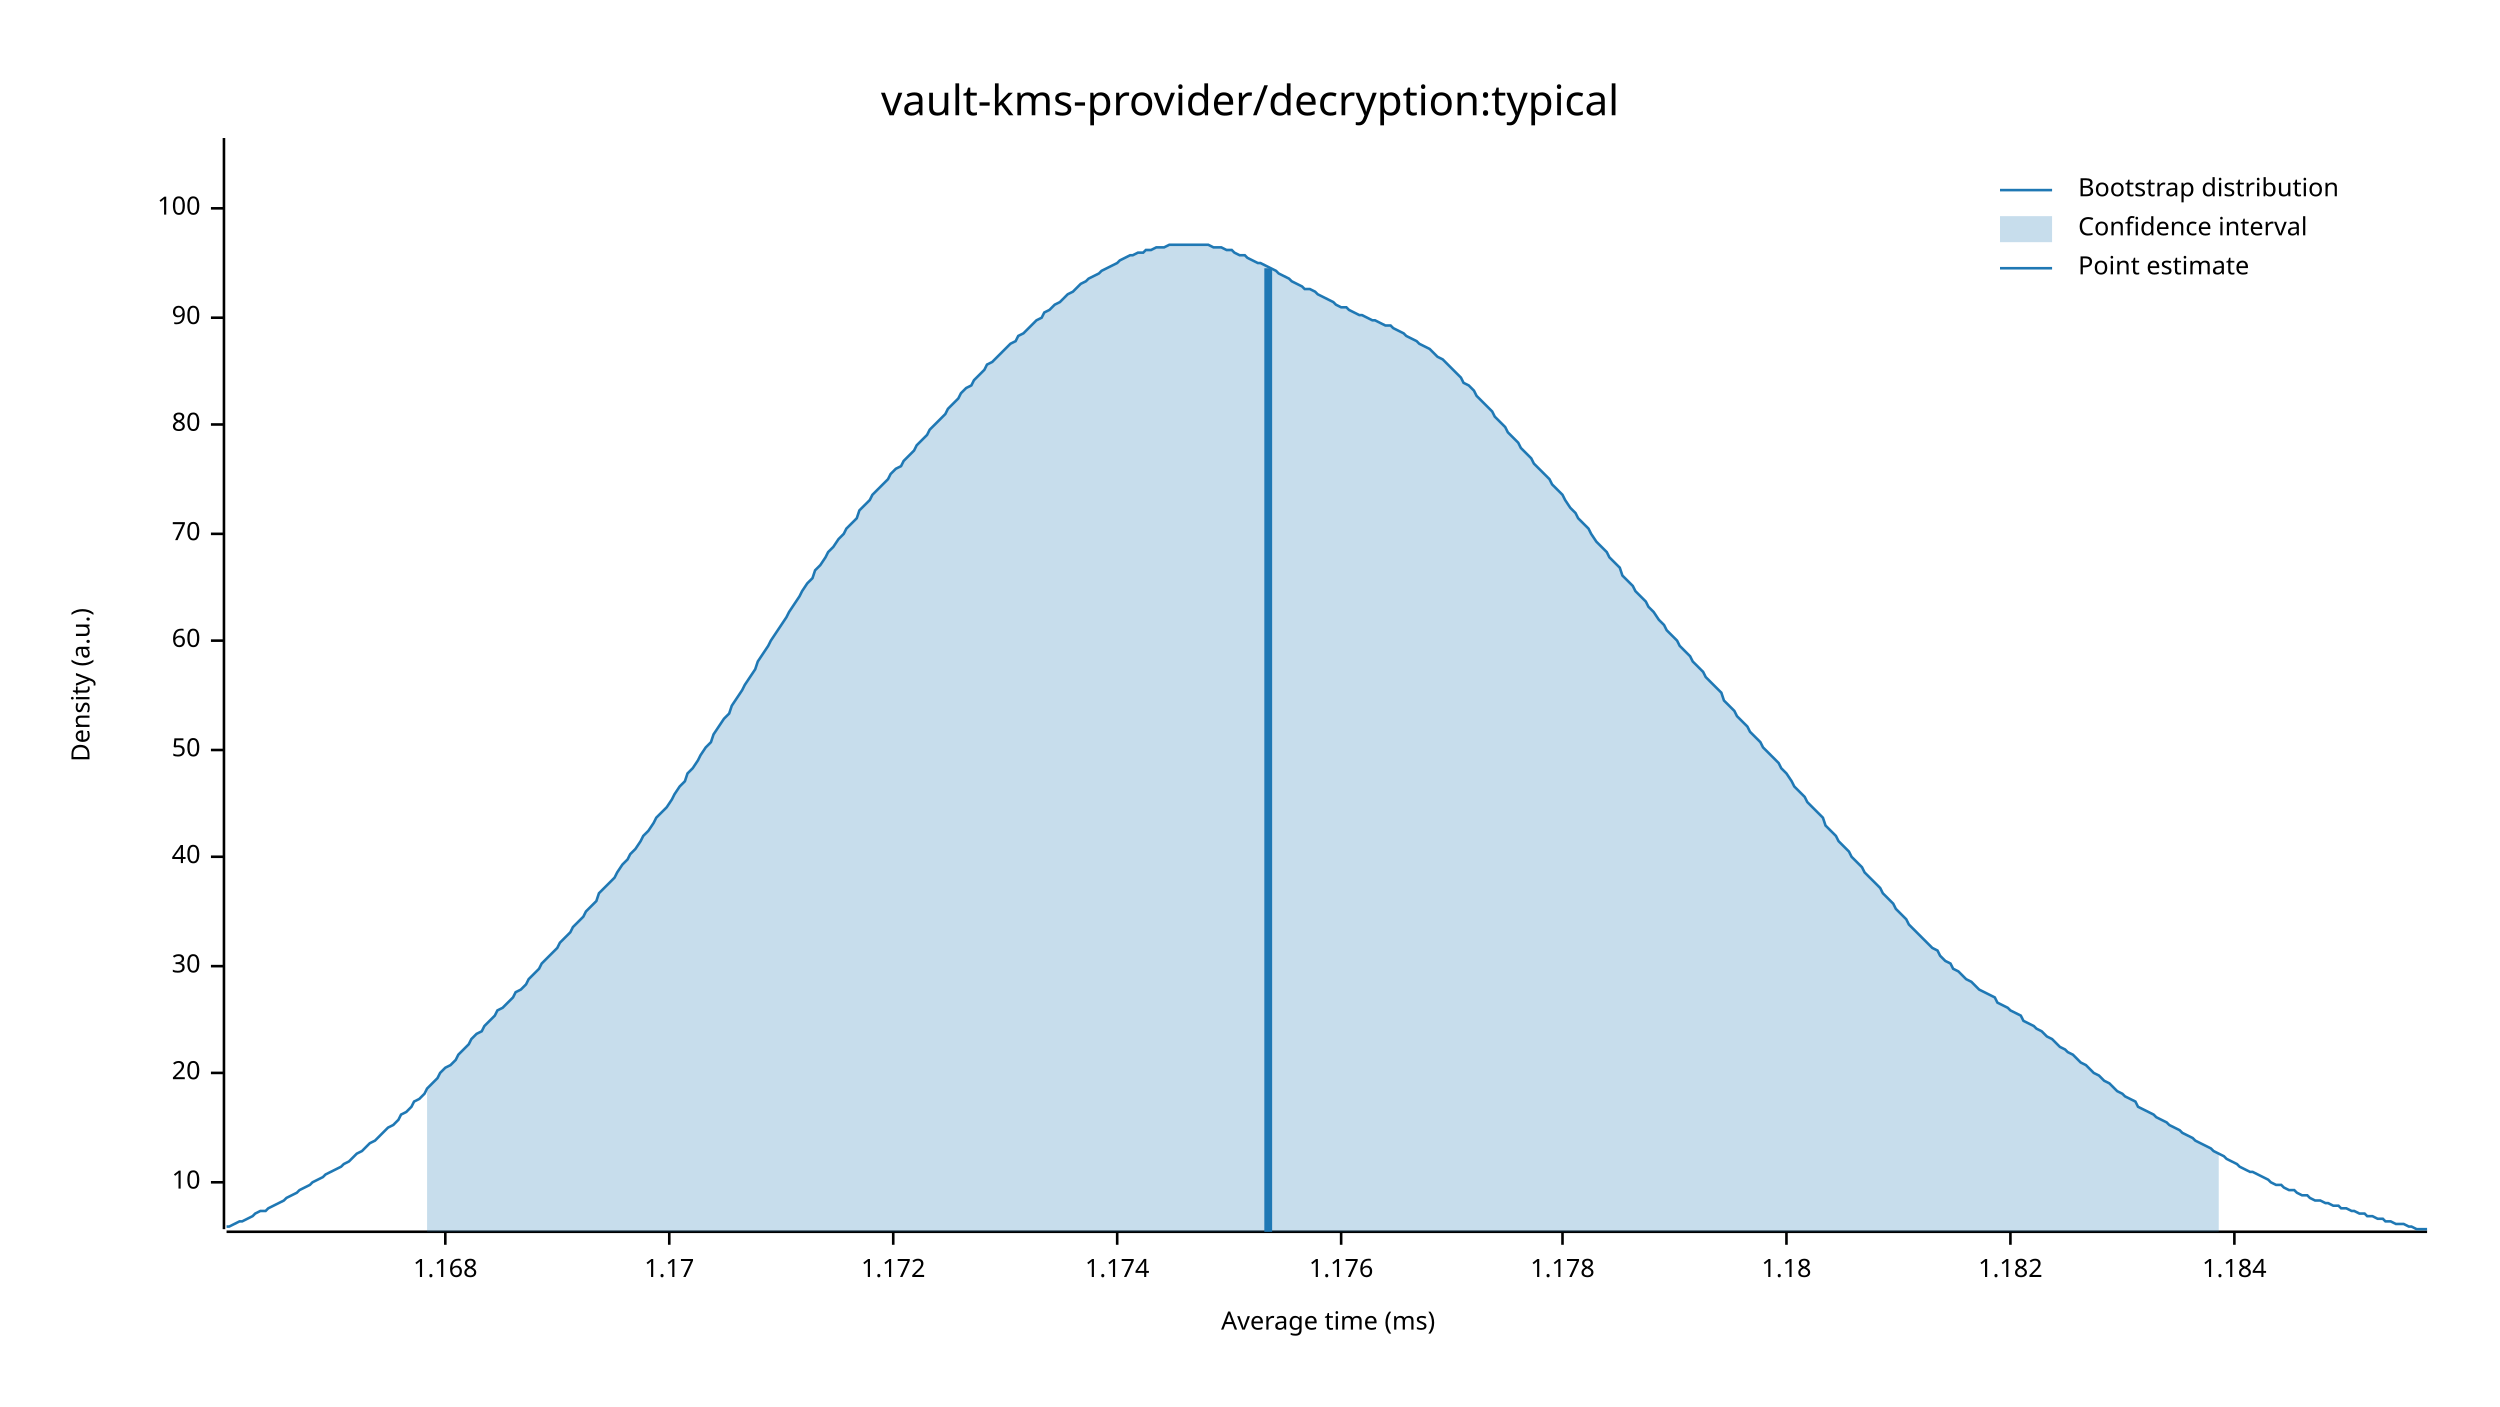
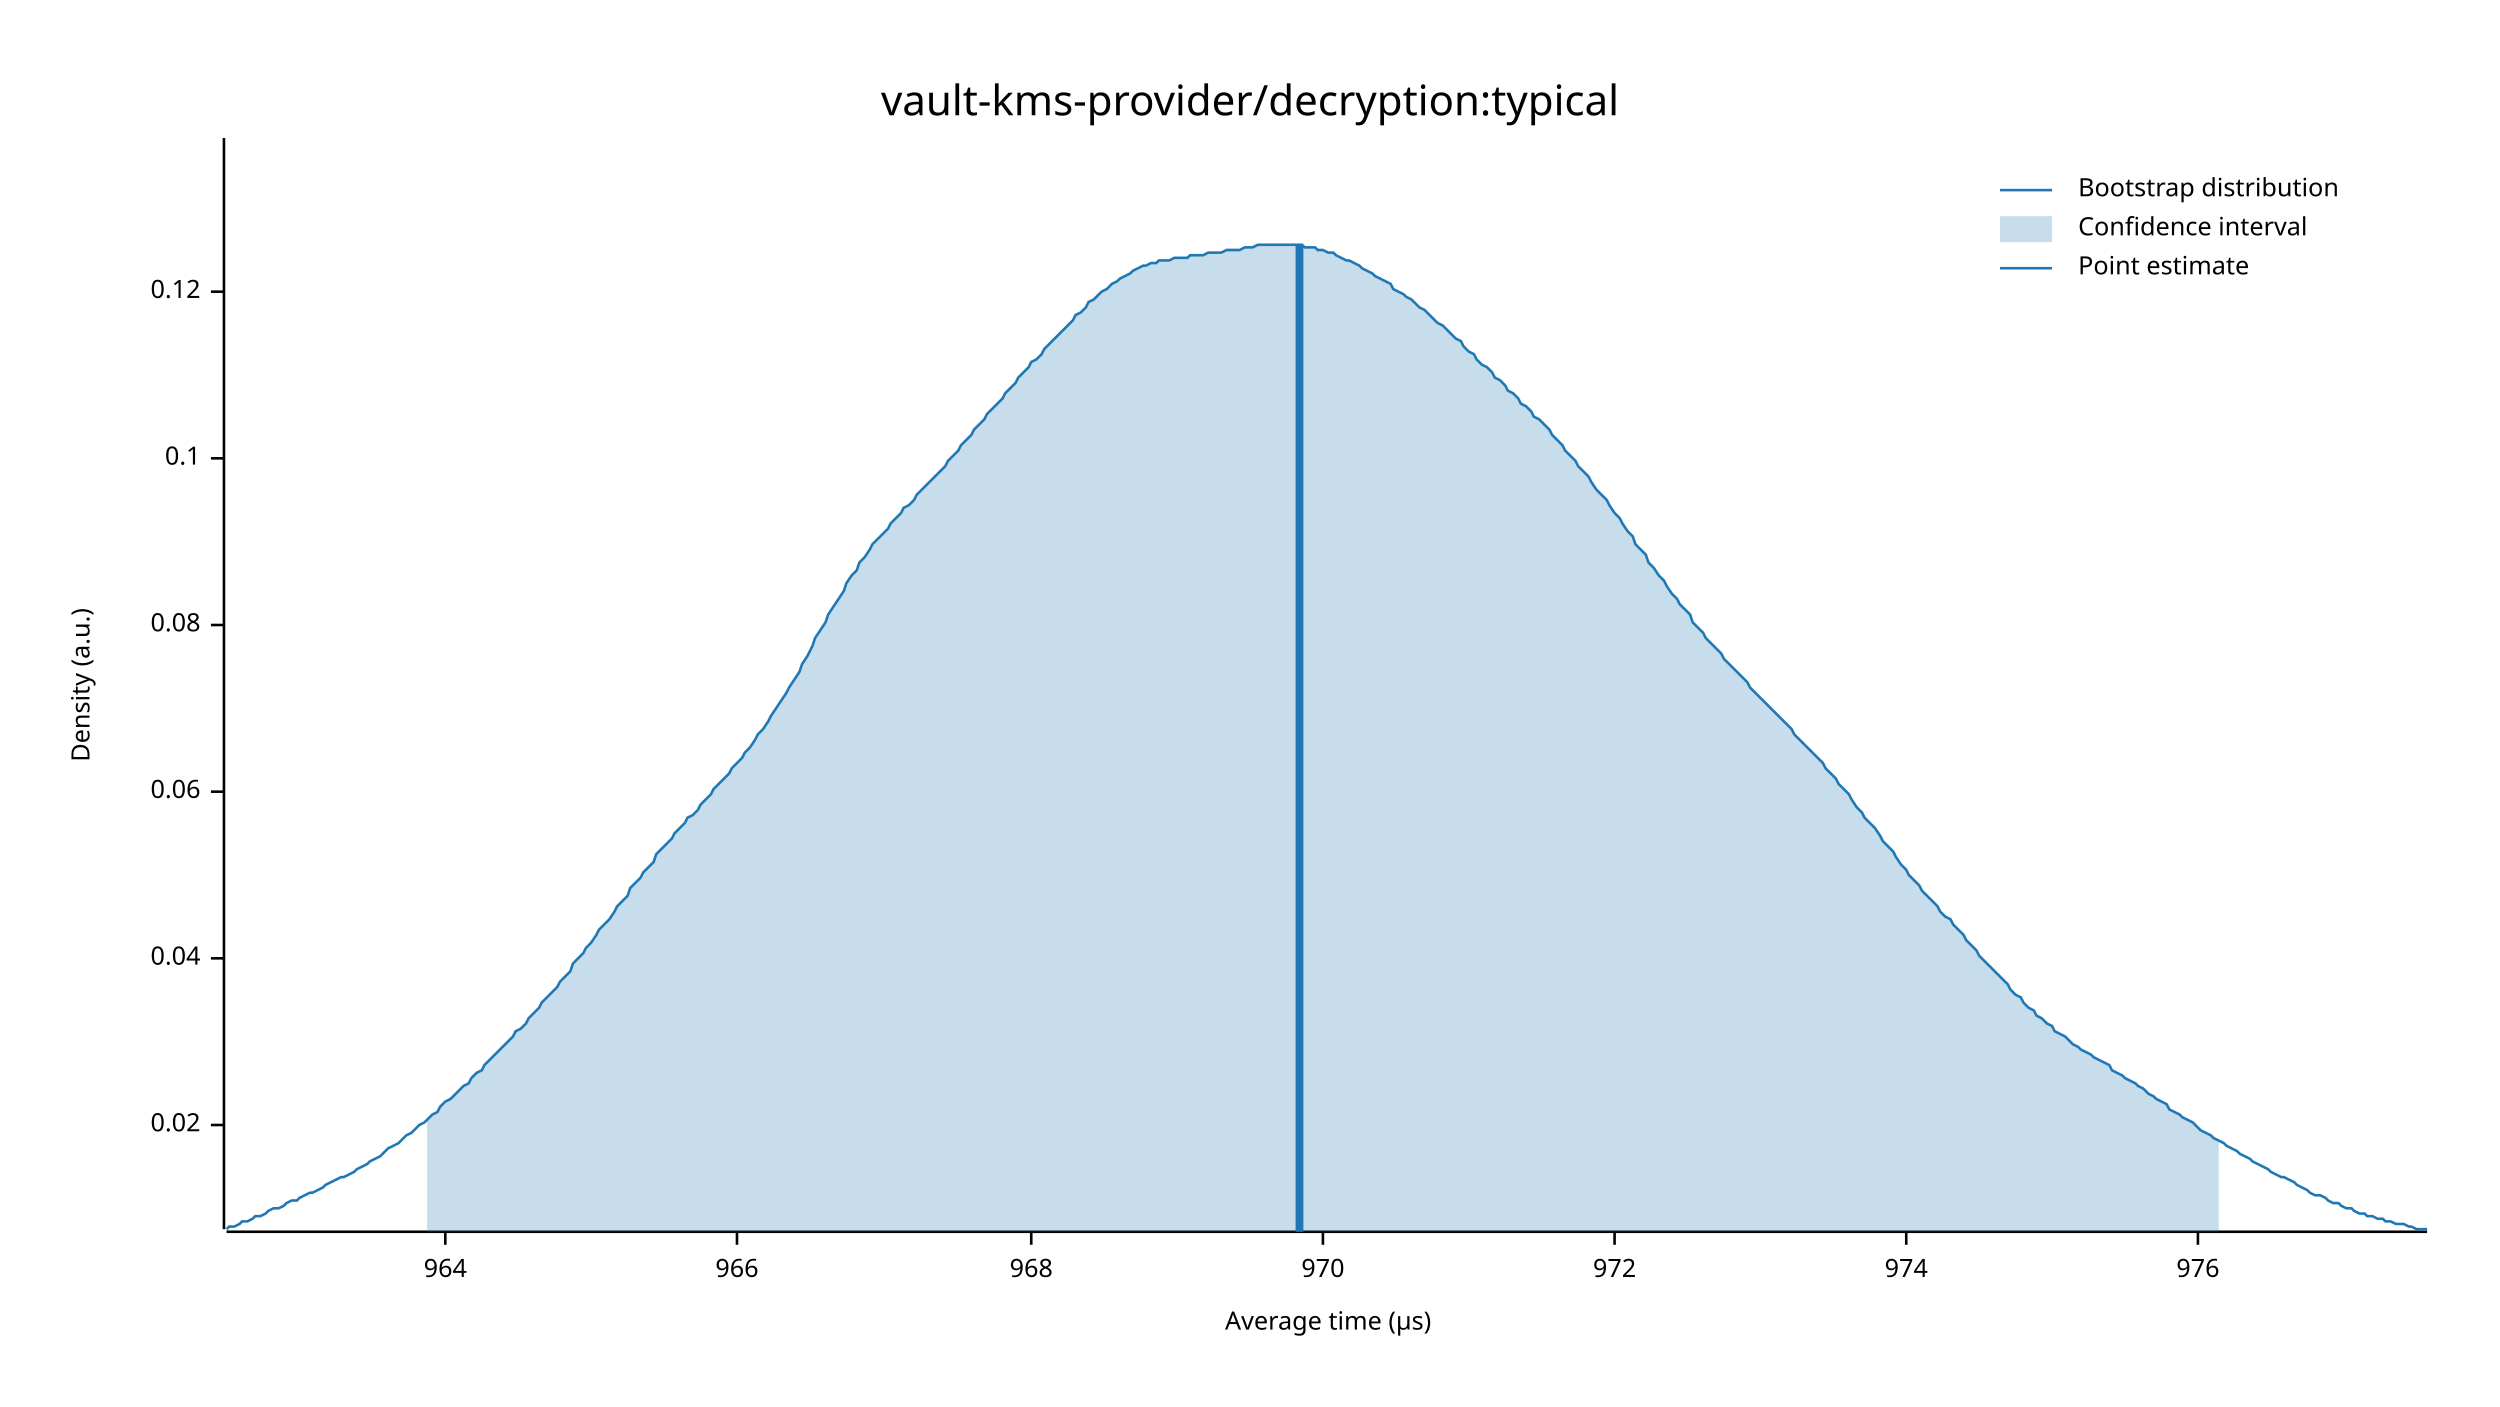
<svg xmlns="http://www.w3.org/2000/svg" width="960" height="540" viewBox="0 0 960 540">
  <text x="480" y="32" dy="0.76em" text-anchor="middle" font-family="sans-serif" font-size="16.129" opacity="1" fill="#000000">
vault-kms-provider/decryption:typical
</text>
  <text x="27" y="263" dy="0.76em" text-anchor="middle" font-family="sans-serif" font-size="9.677" opacity="1" fill="#000000" transform="rotate(270, 27, 263)">
Density (a.u.)
</text>
  <text x="510" y="513" dy="-0.5ex" text-anchor="middle" font-family="sans-serif" font-size="9.677" opacity="1" fill="#000000">
- Average time (ms)
+ Average time (µs)
</text>
  <polyline fill="none" opacity="1" stroke="#000000" stroke-width="1" points="86,53 86,472 " />
-   <text x="77" y="454" dy="0.5ex" text-anchor="end" font-family="sans-serif" font-size="9.677" opacity="1" fill="#000000">
- 10
+   <text x="77" y="432" dy="0.5ex" text-anchor="end" font-family="sans-serif" font-size="9.677" opacity="1" fill="#000000">
+ 0.02
</text>
-   <polyline fill="none" opacity="1" stroke="#000000" stroke-width="1" points="81,454 86,454 " />
-   <text x="77" y="412" dy="0.5ex" text-anchor="end" font-family="sans-serif" font-size="9.677" opacity="1" fill="#000000">
- 20
+   <polyline fill="none" opacity="1" stroke="#000000" stroke-width="1" points="81,432 86,432 " />
+   <text x="77" y="368" dy="0.5ex" text-anchor="end" font-family="sans-serif" font-size="9.677" opacity="1" fill="#000000">
+ 0.04
</text>
-   <polyline fill="none" opacity="1" stroke="#000000" stroke-width="1" points="81,412 86,412 " />
-   <text x="77" y="371" dy="0.5ex" text-anchor="end" font-family="sans-serif" font-size="9.677" opacity="1" fill="#000000">
- 30
+   <polyline fill="none" opacity="1" stroke="#000000" stroke-width="1" points="81,368 86,368 " />
+   <text x="77" y="304" dy="0.5ex" text-anchor="end" font-family="sans-serif" font-size="9.677" opacity="1" fill="#000000">
+ 0.06
</text>
-   <polyline fill="none" opacity="1" stroke="#000000" stroke-width="1" points="81,371 86,371 " />
-   <text x="77" y="329" dy="0.5ex" text-anchor="end" font-family="sans-serif" font-size="9.677" opacity="1" fill="#000000">
- 40
+   <polyline fill="none" opacity="1" stroke="#000000" stroke-width="1" points="81,304 86,304 " />
+   <text x="77" y="240" dy="0.5ex" text-anchor="end" font-family="sans-serif" font-size="9.677" opacity="1" fill="#000000">
+ 0.08
</text>
-   <polyline fill="none" opacity="1" stroke="#000000" stroke-width="1" points="81,329 86,329 " />
-   <text x="77" y="288" dy="0.5ex" text-anchor="end" font-family="sans-serif" font-size="9.677" opacity="1" fill="#000000">
- 50
+   <polyline fill="none" opacity="1" stroke="#000000" stroke-width="1" points="81,240 86,240 " />
+   <text x="77" y="176" dy="0.5ex" text-anchor="end" font-family="sans-serif" font-size="9.677" opacity="1" fill="#000000">
+ 0.1
</text>
-   <polyline fill="none" opacity="1" stroke="#000000" stroke-width="1" points="81,288 86,288 " />
-   <text x="77" y="246" dy="0.5ex" text-anchor="end" font-family="sans-serif" font-size="9.677" opacity="1" fill="#000000">
- 60
+   <polyline fill="none" opacity="1" stroke="#000000" stroke-width="1" points="81,176 86,176 " />
+   <text x="77" y="112" dy="0.5ex" text-anchor="end" font-family="sans-serif" font-size="9.677" opacity="1" fill="#000000">
+ 0.12
</text>
-   <polyline fill="none" opacity="1" stroke="#000000" stroke-width="1" points="81,246 86,246 " />
-   <text x="77" y="205" dy="0.5ex" text-anchor="end" font-family="sans-serif" font-size="9.677" opacity="1" fill="#000000">
- 70
- </text>
-   <polyline fill="none" opacity="1" stroke="#000000" stroke-width="1" points="81,205 86,205 " />
-   <text x="77" y="163" dy="0.5ex" text-anchor="end" font-family="sans-serif" font-size="9.677" opacity="1" fill="#000000">
- 80
- </text>
-   <polyline fill="none" opacity="1" stroke="#000000" stroke-width="1" points="81,163 86,163 " />
-   <text x="77" y="122" dy="0.5ex" text-anchor="end" font-family="sans-serif" font-size="9.677" opacity="1" fill="#000000">
- 90
- </text>
-   <polyline fill="none" opacity="1" stroke="#000000" stroke-width="1" points="81,122 86,122 " />
-   <text x="77" y="80" dy="0.5ex" text-anchor="end" font-family="sans-serif" font-size="9.677" opacity="1" fill="#000000">
- 100
- </text>
-   <polyline fill="none" opacity="1" stroke="#000000" stroke-width="1" points="81,80 86,80 " />
+   <polyline fill="none" opacity="1" stroke="#000000" stroke-width="1" points="81,112 86,112 " />
  <polyline fill="none" opacity="1" stroke="#000000" stroke-width="1" points="87,473 932,473 " />
  <text x="171" y="483" dy="0.76em" text-anchor="middle" font-family="sans-serif" font-size="9.677" opacity="1" fill="#000000">
- 1.168
+ 964
</text>
  <polyline fill="none" opacity="1" stroke="#000000" stroke-width="1" points="171,473 171,478 " />
-   <text x="257" y="483" dy="0.76em" text-anchor="middle" font-family="sans-serif" font-size="9.677" opacity="1" fill="#000000">
- 1.17
+   <text x="283" y="483" dy="0.76em" text-anchor="middle" font-family="sans-serif" font-size="9.677" opacity="1" fill="#000000">
+ 966
</text>
-   <polyline fill="none" opacity="1" stroke="#000000" stroke-width="1" points="257,473 257,478 " />
-   <text x="343" y="483" dy="0.76em" text-anchor="middle" font-family="sans-serif" font-size="9.677" opacity="1" fill="#000000">
- 1.172
+   <polyline fill="none" opacity="1" stroke="#000000" stroke-width="1" points="283,473 283,478 " />
+   <text x="396" y="483" dy="0.76em" text-anchor="middle" font-family="sans-serif" font-size="9.677" opacity="1" fill="#000000">
+ 968
</text>
-   <polyline fill="none" opacity="1" stroke="#000000" stroke-width="1" points="343,473 343,478 " />
-   <text x="429" y="483" dy="0.76em" text-anchor="middle" font-family="sans-serif" font-size="9.677" opacity="1" fill="#000000">
- 1.174
+   <polyline fill="none" opacity="1" stroke="#000000" stroke-width="1" points="396,473 396,478 " />
+   <text x="508" y="483" dy="0.76em" text-anchor="middle" font-family="sans-serif" font-size="9.677" opacity="1" fill="#000000">
+ 970
</text>
-   <polyline fill="none" opacity="1" stroke="#000000" stroke-width="1" points="429,473 429,478 " />
-   <text x="515" y="483" dy="0.76em" text-anchor="middle" font-family="sans-serif" font-size="9.677" opacity="1" fill="#000000">
- 1.176
+   <polyline fill="none" opacity="1" stroke="#000000" stroke-width="1" points="508,473 508,478 " />
+   <text x="620" y="483" dy="0.76em" text-anchor="middle" font-family="sans-serif" font-size="9.677" opacity="1" fill="#000000">
+ 972
</text>
-   <polyline fill="none" opacity="1" stroke="#000000" stroke-width="1" points="515,473 515,478 " />
-   <text x="600" y="483" dy="0.76em" text-anchor="middle" font-family="sans-serif" font-size="9.677" opacity="1" fill="#000000">
- 1.178
+   <polyline fill="none" opacity="1" stroke="#000000" stroke-width="1" points="620,473 620,478 " />
+   <text x="732" y="483" dy="0.76em" text-anchor="middle" font-family="sans-serif" font-size="9.677" opacity="1" fill="#000000">
+ 974
</text>
-   <polyline fill="none" opacity="1" stroke="#000000" stroke-width="1" points="600,473 600,478 " />
-   <text x="686" y="483" dy="0.76em" text-anchor="middle" font-family="sans-serif" font-size="9.677" opacity="1" fill="#000000">
- 1.18
+   <polyline fill="none" opacity="1" stroke="#000000" stroke-width="1" points="732,473 732,478 " />
+   <text x="844" y="483" dy="0.76em" text-anchor="middle" font-family="sans-serif" font-size="9.677" opacity="1" fill="#000000">
+ 976
</text>
-   <polyline fill="none" opacity="1" stroke="#000000" stroke-width="1" points="686,473 686,478 " />
-   <text x="772" y="483" dy="0.76em" text-anchor="middle" font-family="sans-serif" font-size="9.677" opacity="1" fill="#000000">
- 1.182
- </text>
-   <polyline fill="none" opacity="1" stroke="#000000" stroke-width="1" points="772,473 772,478 " />
-   <text x="858" y="483" dy="0.76em" text-anchor="middle" font-family="sans-serif" font-size="9.677" opacity="1" fill="#000000">
- 1.184
- </text>
-   <polyline fill="none" opacity="1" stroke="#000000" stroke-width="1" points="858,473 858,478 " />
-   <polyline fill="none" opacity="1" stroke="#1F78B4" stroke-width="1" points="87,471 88,471 90,470 92,469 93,469 95,468 97,467 98,466 100,465 102,465 103,464 105,463 107,462 109,461 110,460 112,459 114,458 115,457 117,456 119,455 120,454 122,453 124,452 125,451 127,450 129,449 131,448 132,447 134,446 136,444 137,443 139,442 141,440 142,439 144,438 146,436 147,435 149,433 151,432 153,430 154,428 156,427 158,425 159,423 161,422 163,420 164,418 166,416 168,414 169,412 171,410 173,409 175,407 176,405 178,403 180,401 181,399 183,397 185,396 186,394 188,392 190,390 191,388 193,387 195,385 197,383 198,381 200,380 202,378 203,376 205,374 207,372 208,370 210,368 212,366 214,364 215,362 217,360 219,358 220,356 222,354 224,352 225,350 227,348 229,346 230,343 232,341 234,339 236,337 237,335 239,332 241,330 242,328 244,326 246,323 247,321 249,319 251,316 252,314 254,312 256,310 258,307 259,305 261,302 263,300 264,297 266,295 268,292 269,290 271,287 273,285 274,282 276,279 278,276 280,274 281,271 283,268 285,265 286,263 288,260 290,257 291,254 293,251 295,248 296,246 298,243 300,240 302,237 303,235 305,232 307,229 308,227 310,224 312,222 313,219 315,217 317,214 318,212 320,210 322,207 324,205 325,203 327,201 329,199 330,196 332,194 334,192 335,190 337,188 339,186 341,184 342,182 344,180 346,179 347,177 349,175 351,173 352,171 354,169 356,167 357,165 359,163 361,161 363,159 364,157 366,155 368,153 369,151 371,149 373,148 374,146 376,144 378,142 379,140 381,139 383,137 385,135 386,134 388,132 390,131 391,129 393,128 395,126 396,125 398,123 400,122 401,120 403,119 405,117 407,116 408,115 410,113 412,112 413,111 415,109 417,108 418,107 420,106 422,105 423,104 425,103 427,102 429,101 430,100 432,99 434,98 435,98 437,97 439,97 440,96 442,96 444,95 445,95 447,95 449,94 451,94 452,94 454,94 456,94 457,94 459,94 461,94 462,94 464,94 466,95 468,95 469,95 471,96 473,96 474,97 476,98 478,98 479,99 481,100 483,101 484,101 486,102 488,103 490,104 491,105 493,106 495,107 496,108 498,109 500,110 501,111 503,111 505,112 506,113 508,114 510,115 512,116 513,117 515,118 517,118 518,119 520,120 522,121 523,121 525,122 527,123 528,123 530,124 532,125 534,125 535,126 537,127 539,128 540,129 542,130 544,131 545,132 547,133 549,134 550,135 552,137 554,138 556,140 557,141 559,143 561,145 562,147 564,148 566,150 567,152 569,154 571,156 573,158 574,160 576,162 578,164 579,166 581,168 583,170 584,172 586,174 588,176 589,178 591,180 593,182 595,184 596,186 598,188 600,190 601,192 603,195 605,197 606,199 608,201 610,203 611,205 613,208 615,210 617,212 618,214 620,216 622,218 623,221 625,223 627,225 628,227 630,229 632,231 633,233 635,235 637,238 639,240 640,242 642,244 644,246 645,248 647,250 649,252 650,254 652,256 654,258 655,260 657,262 659,264 661,266 662,269 664,271 666,273 667,275 669,277 671,279 672,281 674,283 676,285 677,287 679,289 681,291 683,293 684,295 686,297 688,300 689,302 691,304 693,306 694,308 696,310 698,312 700,314 701,317 703,319 705,321 706,323 708,325 710,327 711,329 713,331 715,333 716,335 718,337 720,339 722,341 723,343 725,345 727,347 728,349 730,351 732,353 733,355 735,357 737,359 738,360 740,362 742,364 744,365 745,367 747,369 749,370 750,372 752,373 754,375 755,376 757,377 759,379 760,380 762,381 764,382 766,383 767,385 769,386 771,387 772,388 774,389 776,390 777,392 779,393 781,394 782,395 784,396 786,398 788,399 789,400 791,402 793,403 794,404 796,405 798,407 799,408 801,409 803,411 804,412 806,413 808,415 810,416 811,417 813,419 815,420 816,421 818,422 820,423 821,425 823,426 825,427 827,428 828,429 830,430 832,431 833,432 835,433 837,434 838,435 840,436 842,437 843,438 845,439 847,440 849,441 850,442 852,443 854,444 855,445 857,446 859,447 860,448 862,449 864,450 865,450 867,451 869,452 871,453 872,454 874,455 876,455 877,456 879,457 881,457 882,458 884,459 886,459 887,460 889,461 891,461 893,462 894,462 896,463 898,463 899,464 901,464 903,465 904,465 906,466 908,466 909,467 911,467 913,468 915,468 916,469 918,469 920,470 921,470 923,470 925,471 926,471 928,472 930,472 932,472 " />
-   <polygon opacity="0.25" fill="#1F78B4" points="164,418 166,416 168,414 169,412 171,410 173,409 175,407 176,405 178,403 180,401 181,399 183,397 185,396 186,394 188,392 190,390 191,388 193,387 195,385 197,383 198,381 200,380 202,378 203,376 205,374 207,372 208,370 210,368 212,366 214,364 215,362 217,360 219,358 220,356 222,354 224,352 225,350 227,348 229,346 230,343 232,341 234,339 236,337 237,335 239,332 241,330 242,328 244,326 246,323 247,321 249,319 251,316 252,314 254,312 256,310 258,307 259,305 261,302 263,300 264,297 266,295 268,292 269,290 271,287 273,285 274,282 276,279 278,276 280,274 281,271 283,268 285,265 286,263 288,260 290,257 291,254 293,251 295,248 296,246 298,243 300,240 302,237 303,235 305,232 307,229 308,227 310,224 312,222 313,219 315,217 317,214 318,212 320,210 322,207 324,205 325,203 327,201 329,199 330,196 332,194 334,192 335,190 337,188 339,186 341,184 342,182 344,180 346,179 347,177 349,175 351,173 352,171 354,169 356,167 357,165 359,163 361,161 363,159 364,157 366,155 368,153 369,151 371,149 373,148 374,146 376,144 378,142 379,140 381,139 383,137 385,135 386,134 388,132 390,131 391,129 393,128 395,126 396,125 398,123 400,122 401,120 403,119 405,117 407,116 408,115 410,113 412,112 413,111 415,109 417,108 418,107 420,106 422,105 423,104 425,103 427,102 429,101 430,100 432,99 434,98 435,98 437,97 439,97 440,96 442,96 444,95 445,95 447,95 449,94 451,94 452,94 454,94 456,94 457,94 459,94 461,94 462,94 464,94 466,95 468,95 469,95 471,96 473,96 474,97 476,98 478,98 479,99 481,100 483,101 484,101 486,102 488,103 490,104 491,105 493,106 495,107 496,108 498,109 500,110 501,111 503,111 505,112 506,113 508,114 510,115 512,116 513,117 515,118 517,118 518,119 520,120 522,121 523,121 525,122 527,123 528,123 530,124 532,125 534,125 535,126 537,127 539,128 540,129 542,130 544,131 545,132 547,133 549,134 550,135 552,137 554,138 556,140 557,141 559,143 561,145 562,147 564,148 566,150 567,152 569,154 571,156 573,158 574,160 576,162 578,164 579,166 581,168 583,170 584,172 586,174 588,176 589,178 591,180 593,182 595,184 596,186 598,188 600,190 601,192 603,195 605,197 606,199 608,201 610,203 611,205 613,208 615,210 617,212 618,214 620,216 622,218 623,221 625,223 627,225 628,227 630,229 632,231 633,233 635,235 637,238 639,240 640,242 642,244 644,246 645,248 647,250 649,252 650,254 652,256 654,258 655,260 657,262 659,264 661,266 662,269 664,271 666,273 667,275 669,277 671,279 672,281 674,283 676,285 677,287 679,289 681,291 683,293 684,295 686,297 688,300 689,302 691,304 693,306 694,308 696,310 698,312 700,314 701,317 703,319 705,321 706,323 708,325 710,327 711,329 713,331 715,333 716,335 718,337 720,339 722,341 723,343 725,345 727,347 728,349 730,351 732,353 733,355 735,357 737,359 738,360 740,362 742,364 744,365 745,367 747,369 749,370 750,372 752,373 754,375 755,376 757,377 759,379 760,380 762,381 764,382 766,383 767,385 769,386 771,387 772,388 774,389 776,390 777,392 779,393 781,394 782,395 784,396 786,398 788,399 789,400 791,402 793,403 794,404 796,405 798,407 799,408 801,409 803,411 804,412 806,413 808,415 810,416 811,417 813,419 815,420 816,421 818,422 820,423 821,425 823,426 825,427 827,428 828,429 830,430 832,431 833,432 835,433 837,434 838,435 840,436 842,437 843,438 845,439 847,440 849,441 850,442 852,443 852,473 164,473 " />
-   <polyline fill="none" opacity="1" stroke="#1F78B4" stroke-width="3" points="487,473 487,103 " />
+   <polyline fill="none" opacity="1" stroke="#000000" stroke-width="1" points="844,473 844,478 " />
+   <polyline fill="none" opacity="1" stroke="#1F78B4" stroke-width="1" points="87,472 88,471 90,471 92,470 93,469 95,469 97,468 98,467 100,467 102,466 103,465 105,464 107,464 109,463 110,462 112,461 114,461 115,460 117,459 119,458 120,458 122,457 124,456 125,455 127,454 129,453 131,452 132,452 134,451 136,450 137,449 139,448 141,447 142,446 144,445 146,444 147,443 149,441 151,440 153,439 154,438 156,436 158,435 159,434 161,432 163,431 164,430 166,428 168,427 169,425 171,423 173,422 175,420 176,419 178,417 180,416 181,414 183,412 185,411 186,409 188,407 190,405 191,404 193,402 195,400 197,398 198,396 200,395 202,393 203,391 205,389 207,387 208,385 210,383 212,381 214,379 215,377 217,375 219,373 220,370 222,368 224,366 225,364 227,362 229,359 230,357 232,355 234,353 236,350 237,348 239,346 241,344 242,341 244,339 246,337 247,335 249,333 251,331 252,328 254,326 256,324 258,322 259,320 261,318 263,316 264,314 266,313 268,311 269,309 271,307 273,305 274,303 276,301 278,299 280,297 281,295 283,293 285,291 286,289 288,287 290,284 291,282 293,280 295,277 296,275 298,272 300,269 302,266 303,264 305,261 307,258 308,255 310,252 312,248 313,245 315,242 317,239 318,236 320,233 322,230 324,227 325,224 327,221 329,219 330,216 332,214 334,211 335,209 337,207 339,205 341,203 342,201 344,199 346,197 347,195 349,194 351,192 352,190 354,188 356,186 357,185 359,183 361,181 363,179 364,177 366,175 368,173 369,171 371,169 373,167 374,165 376,163 378,161 379,159 381,157 383,155 385,153 386,151 388,149 390,147 391,145 393,143 395,141 396,139 398,138 400,136 401,134 403,132 405,130 407,128 408,127 410,125 412,123 413,121 415,120 417,118 418,116 420,115 422,113 423,112 425,111 427,109 429,108 430,107 432,106 434,105 435,104 437,103 439,102 440,102 442,101 444,101 445,100 447,100 449,100 451,99 452,99 454,99 456,99 457,98 459,98 461,98 462,98 464,97 466,97 468,97 469,97 471,96 473,96 474,96 476,96 478,95 479,95 481,95 483,94 484,94 486,94 488,94 490,94 491,94 493,94 495,94 496,94 498,94 500,94 501,95 503,95 505,95 506,96 508,96 510,97 512,97 513,98 515,99 517,100 518,100 520,101 522,102 523,103 525,104 527,105 528,106 530,107 532,108 534,109 535,111 537,112 539,113 540,114 542,115 544,117 545,118 547,119 549,121 550,122 552,124 554,125 556,127 557,128 559,130 561,131 562,133 564,135 566,136 567,138 569,140 571,141 573,143 574,145 576,146 578,148 579,150 581,151 583,153 584,155 586,156 588,158 589,160 591,161 593,163 595,165 596,167 598,169 600,171 601,173 603,175 605,177 606,179 608,181 610,183 611,185 613,188 615,190 617,192 618,194 620,197 622,199 623,201 625,204 627,206 628,209 630,211 632,213 633,216 635,218 637,221 639,223 640,225 642,228 644,230 645,232 647,234 649,236 650,239 652,241 654,243 655,245 657,247 659,249 661,251 662,253 664,255 666,257 667,258 669,260 671,262 672,264 674,266 676,268 677,269 679,271 681,273 683,275 684,276 686,278 688,280 689,282 691,284 693,286 694,287 696,289 698,291 700,293 701,295 703,297 705,299 706,301 708,303 710,305 711,307 713,310 715,312 716,314 718,316 720,318 722,321 723,323 725,325 727,327 728,329 730,332 732,334 733,336 735,338 737,340 738,342 740,344 742,346 744,348 745,350 747,352 749,353 750,355 752,357 754,359 755,361 757,363 759,365 760,367 762,369 764,371 766,373 767,374 769,376 771,378 772,380 774,382 776,383 777,385 779,387 781,388 782,390 784,391 786,393 788,394 789,396 791,397 793,398 794,399 796,401 798,402 799,403 801,404 803,405 804,406 806,407 808,408 810,409 811,411 813,412 815,413 816,414 818,415 820,416 821,417 823,418 825,420 827,421 828,422 830,423 832,424 833,426 835,427 837,428 838,429 840,430 842,431 843,432 845,434 847,435 849,436 850,437 852,438 854,439 855,440 857,441 859,442 860,443 862,444 864,445 865,446 867,447 869,448 871,449 872,450 874,451 876,452 877,452 879,453 881,454 882,455 884,456 886,457 887,458 889,459 891,459 893,460 894,461 896,462 898,462 899,463 901,464 903,464 904,465 906,466 908,466 909,467 911,467 913,468 915,468 916,469 918,469 920,470 921,470 923,470 925,471 926,471 928,472 930,472 932,472 " />
+   <polygon opacity="0.25" fill="#1F78B4" points="164,430 166,428 168,427 169,425 171,423 173,422 175,420 176,419 178,417 180,416 181,414 183,412 185,411 186,409 188,407 190,405 191,404 193,402 195,400 197,398 198,396 200,395 202,393 203,391 205,389 207,387 208,385 210,383 212,381 214,379 215,377 217,375 219,373 220,370 222,368 224,366 225,364 227,362 229,359 230,357 232,355 234,353 236,350 237,348 239,346 241,344 242,341 244,339 246,337 247,335 249,333 251,331 252,328 254,326 256,324 258,322 259,320 261,318 263,316 264,314 266,313 268,311 269,309 271,307 273,305 274,303 276,301 278,299 280,297 281,295 283,293 285,291 286,289 288,287 290,284 291,282 293,280 295,277 296,275 298,272 300,269 302,266 303,264 305,261 307,258 308,255 310,252 312,248 313,245 315,242 317,239 318,236 320,233 322,230 324,227 325,224 327,221 329,219 330,216 332,214 334,211 335,209 337,207 339,205 341,203 342,201 344,199 346,197 347,195 349,194 351,192 352,190 354,188 356,186 357,185 359,183 361,181 363,179 364,177 366,175 368,173 369,171 371,169 373,167 374,165 376,163 378,161 379,159 381,157 383,155 385,153 386,151 388,149 390,147 391,145 393,143 395,141 396,139 398,138 400,136 401,134 403,132 405,130 407,128 408,127 410,125 412,123 413,121 415,120 417,118 418,116 420,115 422,113 423,112 425,111 427,109 429,108 430,107 432,106 434,105 435,104 437,103 439,102 440,102 442,101 444,101 445,100 447,100 449,100 451,99 452,99 454,99 456,99 457,98 459,98 461,98 462,98 464,97 466,97 468,97 469,97 471,96 473,96 474,96 476,96 478,95 479,95 481,95 483,94 484,94 486,94 488,94 490,94 491,94 493,94 495,94 496,94 498,94 500,94 501,95 503,95 505,95 506,96 508,96 510,97 512,97 513,98 515,99 517,100 518,100 520,101 522,102 523,103 525,104 527,105 528,106 530,107 532,108 534,109 535,111 537,112 539,113 540,114 542,115 544,117 545,118 547,119 549,121 550,122 552,124 554,125 556,127 557,128 559,130 561,131 562,133 564,135 566,136 567,138 569,140 571,141 573,143 574,145 576,146 578,148 579,150 581,151 583,153 584,155 586,156 588,158 589,160 591,161 593,163 595,165 596,167 598,169 600,171 601,173 603,175 605,177 606,179 608,181 610,183 611,185 613,188 615,190 617,192 618,194 620,197 622,199 623,201 625,204 627,206 628,209 630,211 632,213 633,216 635,218 637,221 639,223 640,225 642,228 644,230 645,232 647,234 649,236 650,239 652,241 654,243 655,245 657,247 659,249 661,251 662,253 664,255 666,257 667,258 669,260 671,262 672,264 674,266 676,268 677,269 679,271 681,273 683,275 684,276 686,278 688,280 689,282 691,284 693,286 694,287 696,289 698,291 700,293 701,295 703,297 705,299 706,301 708,303 710,305 711,307 713,310 715,312 716,314 718,316 720,318 722,321 723,323 725,325 727,327 728,329 730,332 732,334 733,336 735,338 737,340 738,342 740,344 742,346 744,348 745,350 747,352 749,353 750,355 752,357 754,359 755,361 757,363 759,365 760,367 762,369 764,371 766,373 767,374 769,376 771,378 772,380 774,382 776,383 777,385 779,387 781,388 782,390 784,391 786,393 788,394 789,396 791,397 793,398 794,399 796,401 798,402 799,403 801,404 803,405 804,406 806,407 808,408 810,409 811,411 813,412 815,413 816,414 818,415 820,416 821,417 823,418 825,420 827,421 828,422 830,423 832,424 833,426 835,427 837,428 838,429 840,430 842,431 843,432 845,434 847,435 849,436 850,437 852,438 852,473 164,473 " />
+   <polyline fill="none" opacity="1" stroke="#1F78B4" stroke-width="3" points="499,473 499,94 " />
  <text x="798" y="68" dy="0.76em" text-anchor="start" font-family="sans-serif" font-size="9.677" opacity="1" fill="#000000">
Bootstrap distribution
</text>
  <text x="798" y="83" dy="0.76em" text-anchor="start" font-family="sans-serif" font-size="9.677" opacity="1" fill="#000000">
Confidence interval
</text>
  <text x="798" y="98" dy="0.76em" text-anchor="start" font-family="sans-serif" font-size="9.677" opacity="1" fill="#000000">
Point estimate
</text>
  <polyline fill="none" opacity="1" stroke="#1F78B4" stroke-width="1" points="768,73 788,73 " />
  <rect x="768" y="83" width="20" height="10" opacity="0.25" fill="#1F78B4" stroke="none" />
  <polyline fill="none" opacity="1" stroke="#1F78B4" stroke-width="1" points="768,103 788,103 " />
</svg>
